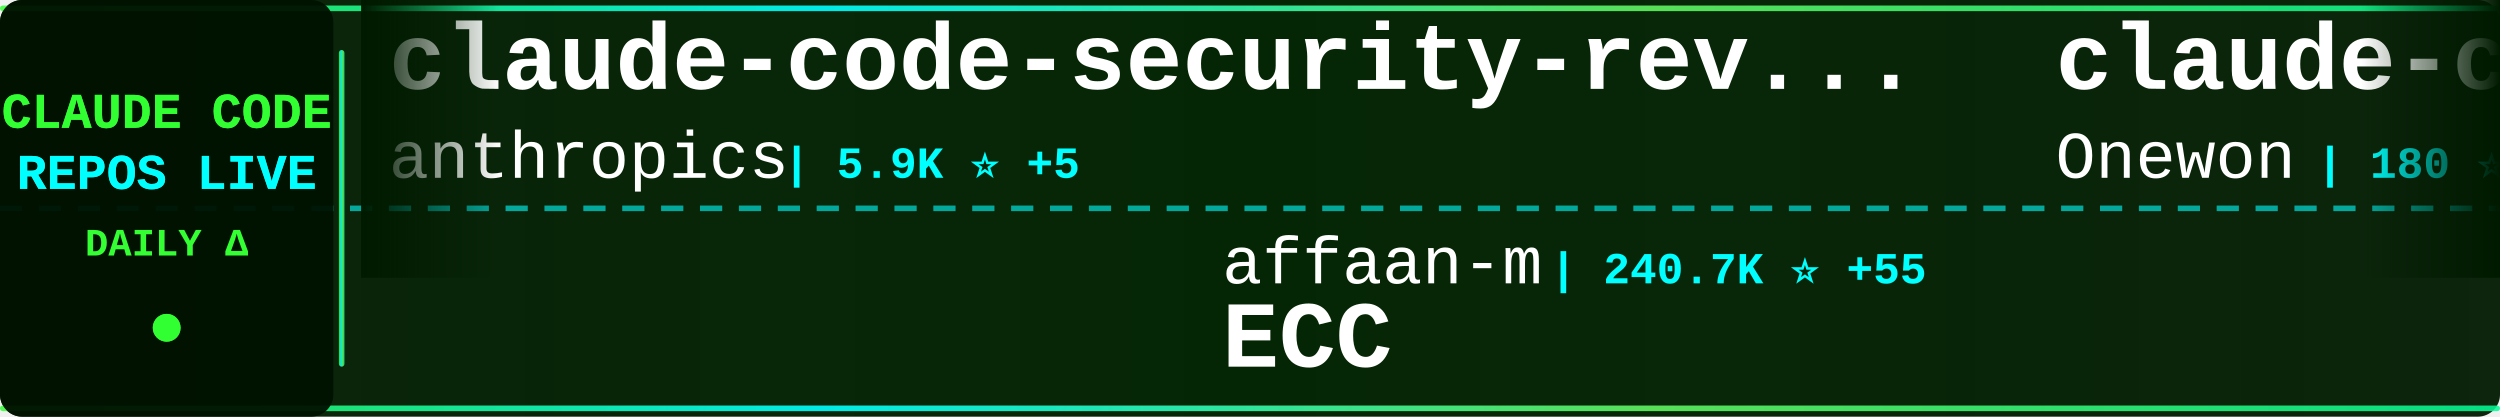
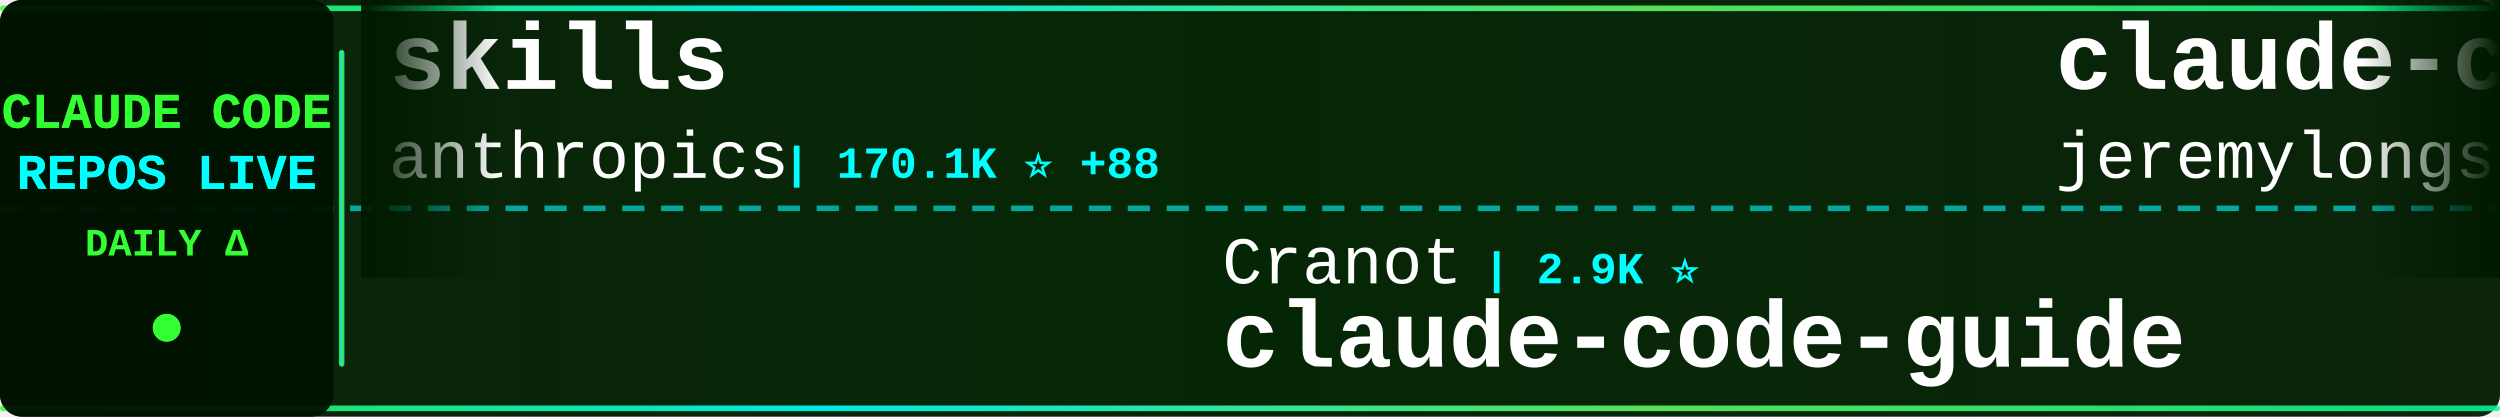
<svg xmlns="http://www.w3.org/2000/svg" width="900" height="150">
  <defs>
    <linearGradient id="tickerBg" x1="0%" y1="0%" x2="100%" y2="0%">
      <stop offset="0%" style="stop-color:#001a00;stop-opacity:0.95" />
      <stop offset="50%" style="stop-color:#002200;stop-opacity:0.98" />
      <stop offset="100%" style="stop-color:#001a00;stop-opacity:0.95" />
    </linearGradient>
    <linearGradient id="borderGrad" x1="0%" y1="0%" x2="100%" y2="0%">
      <stop offset="0%" style="stop-color:#33ff33;stop-opacity:0.85">
        <animate attributeName="stop-opacity" values="0.85;1;0.85" dur="2s" repeatCount="indefinite" />
      </stop>
      <stop offset="33%" style="stop-color:#00ffff;stop-opacity:0.9">
        <animate attributeName="stop-opacity" values="0.9;1;0.9" dur="2.2s" repeatCount="indefinite" />
      </stop>
      <stop offset="66%" style="stop-color:#66ff66;stop-opacity:0.85">
        <animate attributeName="stop-opacity" values="0.85;1;0.85" dur="1.8s" repeatCount="indefinite" />
      </stop>
      <stop offset="100%" style="stop-color:#00ff99;stop-opacity:0.85">
        <animate attributeName="stop-opacity" values="0.85;1;0.85" dur="2s" repeatCount="indefinite" />
      </stop>
    </linearGradient>
    <filter id="textGlow">
      <feGaussianBlur stdDeviation="0.1" result="coloredBlur" />
      <feMerge>
        <feMergeNode in="coloredBlur" />
        <feMergeNode in="SourceGraphic" />
      </feMerge>
    </filter>
    <filter id="metricGlow">
      <feGaussianBlur stdDeviation="0.2" result="coloredBlur" />
      <feMerge>
        <feMergeNode in="coloredBlur" />
        <feMergeNode in="SourceGraphic" />
      </feMerge>
    </filter>
    <linearGradient id="leftFade" x1="0%" y1="0%" x2="100%" y2="0%">
      <stop offset="0%" style="stop-color:#001a00;stop-opacity:1" />
      <stop offset="100%" style="stop-color:#001a00;stop-opacity:0" />
    </linearGradient>
    <linearGradient id="rightFade" x1="0%" y1="0%" x2="100%" y2="0%">
      <stop offset="0%" style="stop-color:#001a00;stop-opacity:0" />
      <stop offset="100%" style="stop-color:#001a00;stop-opacity:1" />
    </linearGradient>
  </defs>
  <rect width="900" height="150" fill="url(#tickerBg)" rx="8" />
  <rect x="0" y="2" width="900" height="2" fill="url(#borderGrad)" rx="1" />
  <rect x="0" y="146" width="900" height="2" fill="url(#borderGrad)" rx="1" />
  <line x1="0" y1="75" x2="900" y2="75" stroke="#00ffff" stroke-width="2" stroke-dasharray="8 6" opacity="0.6" />
  <rect x="0" y="0" width="120" height="150" fill="#001100" opacity="0.95" rx="8" />
  <text x="60" y="46" font-family="'Courier New', monospace" font-size="18" font-weight="bold" fill="#33ff33" text-anchor="middle" filter="url(#textGlow)">
    CLAUDE CODE
  </text>
  <text x="60" y="68" font-family="'Courier New', monospace" font-size="18" font-weight="bold" fill="#00ffff" text-anchor="middle" filter="url(#textGlow)">
    REPOS LIVE
  </text>
  <text x="60" y="92" font-family="'Courier New', monospace" font-size="14" font-weight="bold" fill="#33ff33" text-anchor="middle">
    DAILY Δ
  </text>
  <circle cx="60" cy="118" r="5" fill="#33ff33" filter="url(#metricGlow)">
    <animate attributeName="r" values="4;6;4" dur="1.5s" repeatCount="indefinite" />
    <animate attributeName="opacity" values="0.6;1;0.6" dur="1.5s" repeatCount="indefinite" />
  </circle>
  <rect x="122" y="18" width="2" height="114" fill="url(#borderGrad)" rx="1" />
  <clipPath id="tickerClip">
    <rect x="130" y="0" width="770" height="150" />
  </clipPath>
  <g clip-path="url(#tickerClip)">
    <g id="tickerItems">
      <animateTransform attributeName="transform" attributeType="XML" type="translate" from="0 0" to="-3000 0" dur="54s" repeatCount="indefinite" />
      <g transform="translate(0, 0)">
+         <text x="140" y="32" font-family="'Courier New', monospace" font-size="34" font-weight="bold" fill="#ffffff">skills</text>
+         <text x="140" y="64" font-family="'Courier New', monospace" font-size="24" font-weight="normal" fill="#ffffff" opacity="1.0">anthropics</text>
+         <text x="282" y="64" font-family="'Courier New', monospace" font-size="16" font-weight="bold" fill="#00ffff"> | 170.1K ⭐ +88</text>
+       </g>
+       <g transform="translate(300, 0)">
+         <text x="140" y="102" font-family="'Courier New', monospace" font-size="24" font-weight="normal" fill="#ffffff" opacity="1.0">Cranot</text>
+         <text x="234" y="102" font-family="'Courier New', monospace" font-size="16" font-weight="bold" fill="#00ffff"> | 2.9K ⭐</text>
+         <text x="140" y="132" font-family="'Courier New', monospace" font-size="34" font-weight="bold" fill="#ffffff">claude-code-guide</text>
+       </g>
+       <g transform="translate(600, 0)">
+         <text x="140" y="32" font-family="'Courier New', monospace" font-size="34" font-weight="bold" fill="#ffffff">claude-code-plugins-plus...</text>
+         <text x="140" y="64" font-family="'Courier New', monospace" font-size="24" font-weight="normal" fill="#ffffff" opacity="1.0">jeremylongshore</text>
+         <text x="342" y="64" font-family="'Courier New', monospace" font-size="16" font-weight="bold" fill="#00ffff"> | 2.6K ⭐ +1</text>
+       </g>
+       <g transform="translate(900, 0)">
+         <text x="140" y="102" font-family="'Courier New', monospace" font-size="24" font-weight="normal" fill="#ffffff" opacity="1.0">jqueryscript</text>
+         <text x="306" y="102" font-family="'Courier New', monospace" font-size="16" font-weight="bold" fill="#00ffff"> | 500 ⭐</text>
+         <text x="140" y="132" font-family="'Courier New', monospace" font-size="34" font-weight="bold" fill="#ffffff">awesome-claude-code</text>
+       </g>
+       <g transform="translate(1200, 0)">
+         <text x="140" y="32" font-family="'Courier New', monospace" font-size="34" font-weight="bold" fill="#ffffff">claude-code-from-source</text>
+         <text x="140" y="64" font-family="'Courier New', monospace" font-size="24" font-weight="normal" fill="#ffffff" opacity="1.0">alejandrobalderas</text>
+         <text x="366" y="64" font-family="'Courier New', monospace" font-size="16" font-weight="bold" fill="#00ffff"> | 2.8K ⭐ -1</text>
+       </g>
+       <g transform="translate(1500, 0)">
+         <text x="140" y="102" font-family="'Courier New', monospace" font-size="24" font-weight="normal" fill="#ffffff" opacity="1.0">VoltAgent</text>
+         <text x="270" y="102" font-family="'Courier New', monospace" font-size="16" font-weight="bold" fill="#00ffff"> | 24.4K ⭐ +3</text>
+         <text x="140" y="132" font-family="'Courier New', monospace" font-size="34" font-weight="bold" fill="#ffffff">awesome-claude-code-suba...</text>
+       </g>
+       <g transform="translate(1800, 0)">
+         <text x="140" y="32" font-family="'Courier New', monospace" font-size="34" font-weight="bold" fill="#ffffff">claude_code_src</text>
+         <text x="140" y="64" font-family="'Courier New', monospace" font-size="24" font-weight="normal" fill="#ffffff" opacity="1.0">ponponon</text>
+         <text x="258" y="64" font-family="'Courier New', monospace" font-size="16" font-weight="bold" fill="#00ffff"> | 2.3K ⭐</text>
+       </g>
+       <g transform="translate(2100, 0)">
+         <text x="140" y="102" font-family="'Courier New', monospace" font-size="24" font-weight="normal" fill="#ffffff" opacity="1.0">tanbiralam</text>
+         <text x="282" y="102" font-family="'Courier New', monospace" font-size="16" font-weight="bold" fill="#00ffff"> | 2.2K ⭐</text>
+         <text x="140" y="132" font-family="'Courier New', monospace" font-size="34" font-weight="bold" fill="#ffffff">claude-code</text>
+       </g>
+       <g transform="translate(2400, 0)">
        <text x="140" y="32" font-family="'Courier New', monospace" font-size="34" font-weight="bold" fill="#ffffff">claude-code-security-rev...</text>
        <text x="140" y="64" font-family="'Courier New', monospace" font-size="24" font-weight="normal" fill="#ffffff" opacity="1.0">anthropics</text>
-         <text x="282" y="64" font-family="'Courier New', monospace" font-size="16" font-weight="bold" fill="#00ffff"> | 5.9K ⭐ +5</text>
-       </g>
-       <g transform="translate(300, 0)">
-         <text x="140" y="102" font-family="'Courier New', monospace" font-size="24" font-weight="normal" fill="#ffffff" opacity="1.0">affaan-m</text>
-         <text x="258" y="102" font-family="'Courier New', monospace" font-size="16" font-weight="bold" fill="#00ffff"> | 240.7K ⭐ +55</text>
-         <text x="140" y="132" font-family="'Courier New', monospace" font-size="34" font-weight="bold" fill="#ffffff">ECC</text>
-       </g>
-       <g transform="translate(600, 0)">
-         <text x="140" y="32" font-family="'Courier New', monospace" font-size="34" font-weight="bold" fill="#ffffff">claude-code</text>
-         <text x="140" y="64" font-family="'Courier New', monospace" font-size="24" font-weight="normal" fill="#ffffff" opacity="1.0">Onewon</text>
-         <text x="234" y="64" font-family="'Courier New', monospace" font-size="16" font-weight="bold" fill="#00ffff"> | 180 ⭐</text>
-       </g>
-       <g transform="translate(900, 0)">
-         <text x="140" y="102" font-family="'Courier New', monospace" font-size="24" font-weight="normal" fill="#ffffff" opacity="1.0">diet103</text>
-         <text x="246" y="102" font-family="'Courier New', monospace" font-size="16" font-weight="bold" fill="#00ffff"> | 10.0K ⭐</text>
-         <text x="140" y="132" font-family="'Courier New', monospace" font-size="34" font-weight="bold" fill="#ffffff">claude-code-infrastructu...</text>
-       </g>
-       <g transform="translate(1200, 0)">
-         <text x="140" y="32" font-family="'Courier New', monospace" font-size="34" font-weight="bold" fill="#ffffff">claude-code-source-code</text>
-         <text x="140" y="64" font-family="'Courier New', monospace" font-size="24" font-weight="normal" fill="#ffffff" opacity="1.0">777genius</text>
-         <text x="270" y="64" font-family="'Courier New', monospace" font-size="16" font-weight="bold" fill="#00ffff"> | 926 ⭐</text>
-       </g>
-       <g transform="translate(1500, 0)">
-         <text x="140" y="102" font-family="'Courier New', monospace" font-size="24" font-weight="normal" fill="#ffffff" opacity="1.0">huangjia2019</text>
-         <text x="306" y="102" font-family="'Courier New', monospace" font-size="16" font-weight="bold" fill="#00ffff"> | 1.1K ⭐</text>
-         <text x="140" y="132" font-family="'Courier New', monospace" font-size="34" font-weight="bold" fill="#ffffff">claude-code-engineering</text>
-       </g>
-       <g transform="translate(1800, 0)">
-         <text x="140" y="32" font-family="'Courier New', monospace" font-size="34" font-weight="bold" fill="#ffffff">claude-code-book</text>
-         <text x="140" y="64" font-family="'Courier New', monospace" font-size="24" font-weight="normal" fill="#ffffff" opacity="1.0">lintsinghua</text>
-         <text x="294" y="64" font-family="'Courier New', monospace" font-size="16" font-weight="bold" fill="#00ffff"> | 4.1K ⭐ +1</text>
-       </g>
-       <g transform="translate(2100, 0)">
-         <text x="140" y="102" font-family="'Courier New', monospace" font-size="24" font-weight="normal" fill="#ffffff" opacity="1.0">anthropics</text>
-         <text x="282" y="102" font-family="'Courier New', monospace" font-size="16" font-weight="bold" fill="#00ffff"> | 8.7K ⭐ +2</text>
-         <text x="140" y="132" font-family="'Courier New', monospace" font-size="34" font-weight="bold" fill="#ffffff">claude-code-action</text>
-       </g>
-       <g transform="translate(2400, 0)">
-         <text x="140" y="32" font-family="'Courier New', monospace" font-size="34" font-weight="bold" fill="#ffffff">claude-code-source</text>
-         <text x="140" y="64" font-family="'Courier New', monospace" font-size="24" font-weight="normal" fill="#ffffff" opacity="1.0">hangsman</text>
-         <text x="258" y="64" font-family="'Courier New', monospace" font-size="16" font-weight="bold" fill="#00ffff"> | 791 ⭐</text>
+         <text x="282" y="64" font-family="'Courier New', monospace" font-size="16" font-weight="bold" fill="#00ffff"> | 5.9K ⭐ +22</text>
      </g>
      <g transform="translate(2700, 0)">
-         <text x="140" y="102" font-family="'Courier New', monospace" font-size="24" font-weight="normal" fill="#ffffff" opacity="1.0">multica-ai</text>
-         <text x="282" y="102" font-family="'Courier New', monospace" font-size="16" font-weight="bold" fill="#00ffff"> | 203.4K ⭐ +48</text>
-         <text x="140" y="132" font-family="'Courier New', monospace" font-size="34" font-weight="bold" fill="#ffffff">andrej-karpathy-skills</text>
+         <text x="140" y="102" font-family="'Courier New', monospace" font-size="24" font-weight="normal" fill="#ffffff" opacity="1.0">repowise-dev</text>
+         <text x="306" y="102" font-family="'Courier New', monospace" font-size="16" font-weight="bold" fill="#00ffff"> | 1.2K ⭐</text>
+         <text x="140" y="132" font-family="'Courier New', monospace" font-size="34" font-weight="bold" fill="#ffffff">claude-code-prompts</text>
      </g>
      <g transform="translate(3000, 0)">
-         <text x="140" y="32" font-family="'Courier New', monospace" font-size="34" font-weight="bold" fill="#ffffff">claude-code-security-rev...</text>
+         <text x="140" y="32" font-family="'Courier New', monospace" font-size="34" font-weight="bold" fill="#ffffff">skills</text>
        <text x="140" y="64" font-family="'Courier New', monospace" font-size="24" font-weight="normal" fill="#ffffff" opacity="1.0">anthropics</text>
-         <text x="282" y="64" font-family="'Courier New', monospace" font-size="16" font-weight="bold" fill="#00ffff"> | 5.9K ⭐ +5</text>
+         <text x="282" y="64" font-family="'Courier New', monospace" font-size="16" font-weight="bold" fill="#00ffff"> | 170.1K ⭐ +88</text>
      </g>
      <g transform="translate(3300, 0)">
-         <text x="140" y="102" font-family="'Courier New', monospace" font-size="24" font-weight="normal" fill="#ffffff" opacity="1.0">affaan-m</text>
-         <text x="258" y="102" font-family="'Courier New', monospace" font-size="16" font-weight="bold" fill="#00ffff"> | 240.7K ⭐ +55</text>
-         <text x="140" y="132" font-family="'Courier New', monospace" font-size="34" font-weight="bold" fill="#ffffff">ECC</text>
+         <text x="140" y="102" font-family="'Courier New', monospace" font-size="24" font-weight="normal" fill="#ffffff" opacity="1.0">Cranot</text>
+         <text x="234" y="102" font-family="'Courier New', monospace" font-size="16" font-weight="bold" fill="#00ffff"> | 2.9K ⭐</text>
+         <text x="140" y="132" font-family="'Courier New', monospace" font-size="34" font-weight="bold" fill="#ffffff">claude-code-guide</text>
      </g>
      <g transform="translate(3600, 0)">
-         <text x="140" y="32" font-family="'Courier New', monospace" font-size="34" font-weight="bold" fill="#ffffff">claude-code</text>
-         <text x="140" y="64" font-family="'Courier New', monospace" font-size="24" font-weight="normal" fill="#ffffff" opacity="1.0">Onewon</text>
-         <text x="234" y="64" font-family="'Courier New', monospace" font-size="16" font-weight="bold" fill="#00ffff"> | 180 ⭐</text>
+         <text x="140" y="32" font-family="'Courier New', monospace" font-size="34" font-weight="bold" fill="#ffffff">claude-code-plugins-plus...</text>
+         <text x="140" y="64" font-family="'Courier New', monospace" font-size="24" font-weight="normal" fill="#ffffff" opacity="1.0">jeremylongshore</text>
+         <text x="342" y="64" font-family="'Courier New', monospace" font-size="16" font-weight="bold" fill="#00ffff"> | 2.6K ⭐ +1</text>
      </g>
      <g transform="translate(3900, 0)">
-         <text x="140" y="102" font-family="'Courier New', monospace" font-size="24" font-weight="normal" fill="#ffffff" opacity="1.0">diet103</text>
-         <text x="246" y="102" font-family="'Courier New', monospace" font-size="16" font-weight="bold" fill="#00ffff"> | 10.0K ⭐</text>
-         <text x="140" y="132" font-family="'Courier New', monospace" font-size="34" font-weight="bold" fill="#ffffff">claude-code-infrastructu...</text>
+         <text x="140" y="102" font-family="'Courier New', monospace" font-size="24" font-weight="normal" fill="#ffffff" opacity="1.0">jqueryscript</text>
+         <text x="306" y="102" font-family="'Courier New', monospace" font-size="16" font-weight="bold" fill="#00ffff"> | 500 ⭐</text>
+         <text x="140" y="132" font-family="'Courier New', monospace" font-size="34" font-weight="bold" fill="#ffffff">awesome-claude-code</text>
      </g>
    </g>
  </g>
  <rect x="130" y="0" width="50" height="100" fill="url(#leftFade)" />
  <rect x="850" y="0" width="50" height="100" fill="url(#rightFade)" />
</svg>
